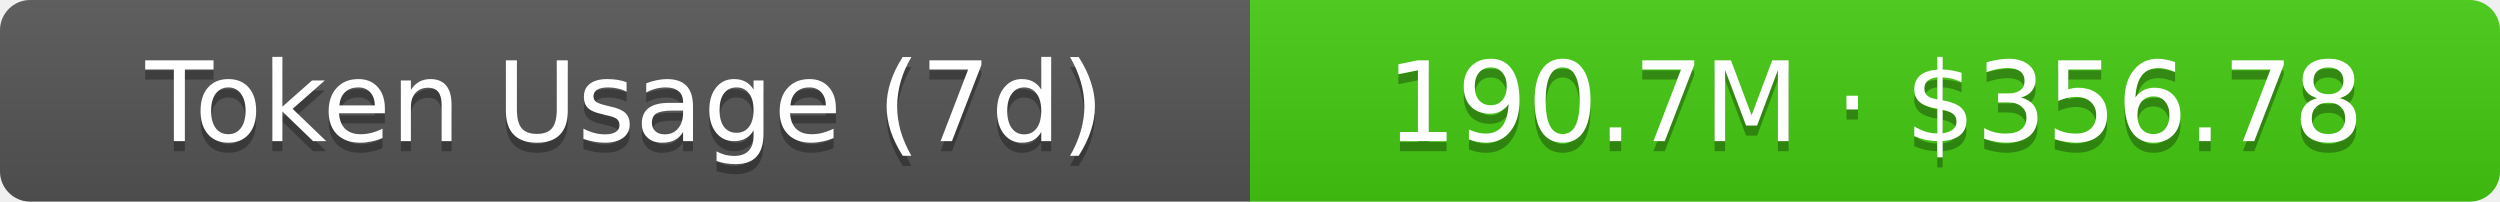
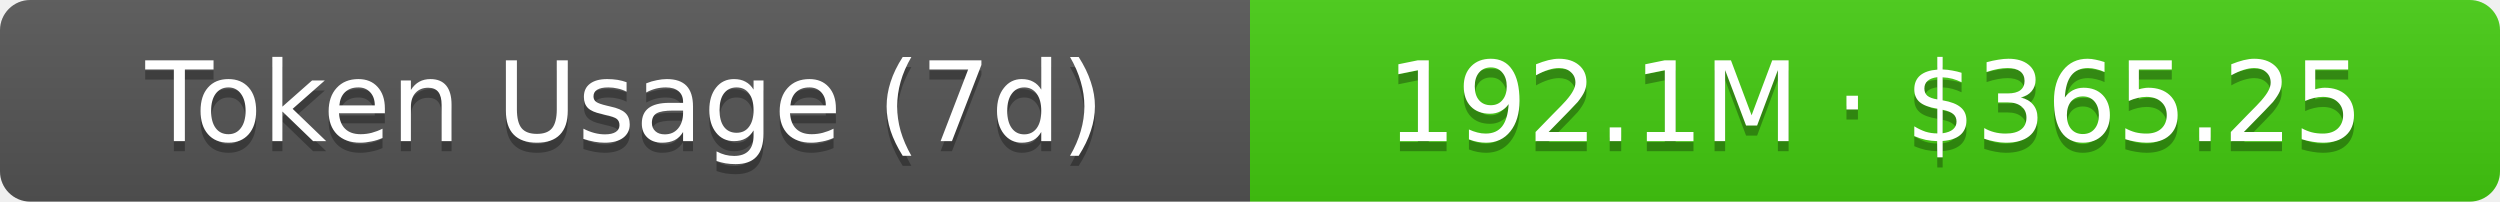
- <svg xmlns="http://www.w3.org/2000/svg" width="248" height="20" role="img" aria-label="Token Usage (7d): 190.7M · $356.78">
+ <svg xmlns="http://www.w3.org/2000/svg" width="248" height="20" role="img" aria-label="Token Usage (7d): 192.1M · $365.25">
  <linearGradient id="s" x2="0" y2="100%">
    <stop offset="0" stop-color="#bbb" stop-opacity=".1" />
    <stop offset="1" stop-opacity=".1" />
  </linearGradient>
  <clipPath id="r">
    <rect width="248" height="20" rx="3" fill="#fff" />
  </clipPath>
  <g clip-path="url(#r)">
    <rect width="124" height="20" fill="#555" />
    <rect x="124" width="124" height="20" fill="#4c1" />
    <rect width="248" height="20" fill="url(#s)" />
  </g>
  <g fill="#fff" text-anchor="middle" font-family="Verdana,Geneva,DejaVu Sans,sans-serif" text-rendering="geometricPrecision" font-size="11">
    <text aria-hidden="true" x="62" y="15" fill="#010101" fill-opacity=".3">Token Usage (7d)</text>
    <text x="62" y="14">Token Usage (7d)</text>
-     <text aria-hidden="true" x="186" y="15" fill="#010101" fill-opacity=".3">190.7M · $356.78</text>
-     <text x="186" y="14">190.7M · $356.78</text>
+     <text aria-hidden="true" x="186" y="15" fill="#010101" fill-opacity=".3">192.1M · $365.25</text>
+     <text x="186" y="14">192.1M · $365.25</text>
  </g>
</svg>
